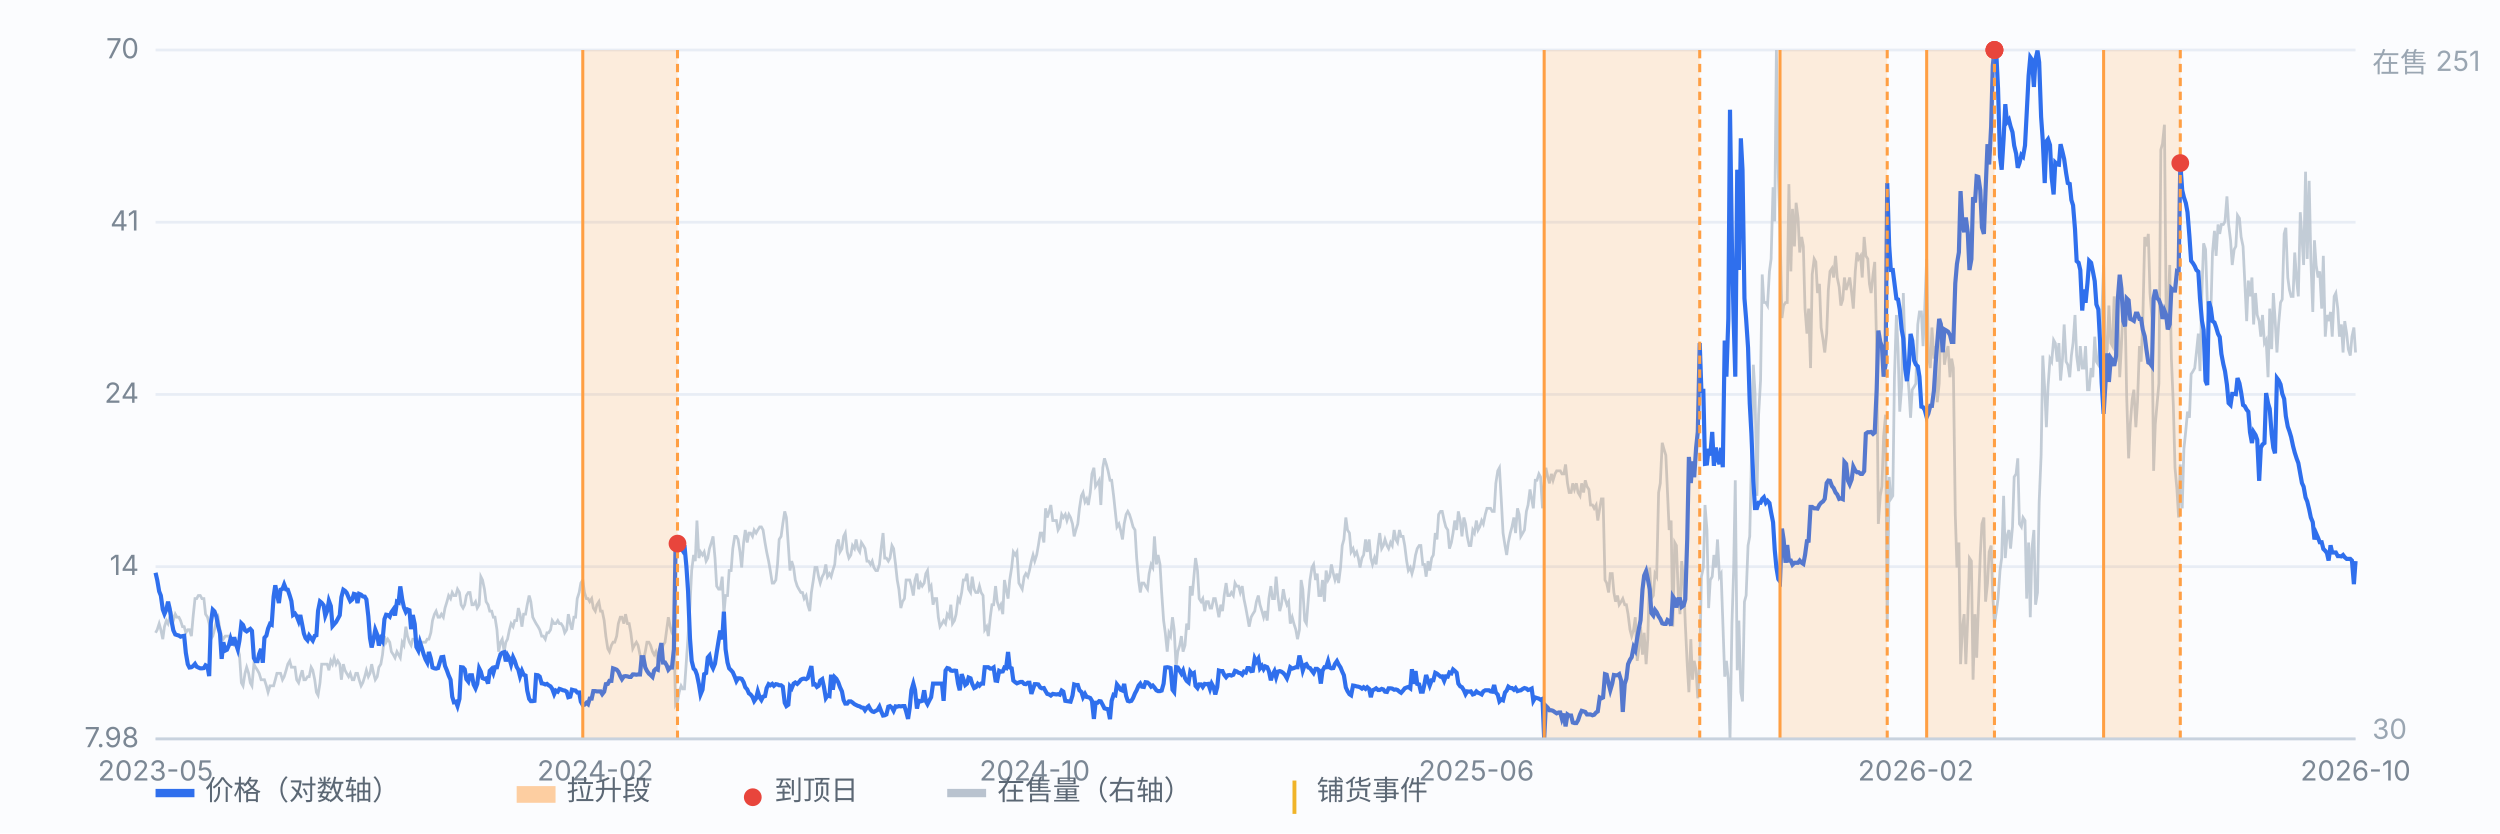
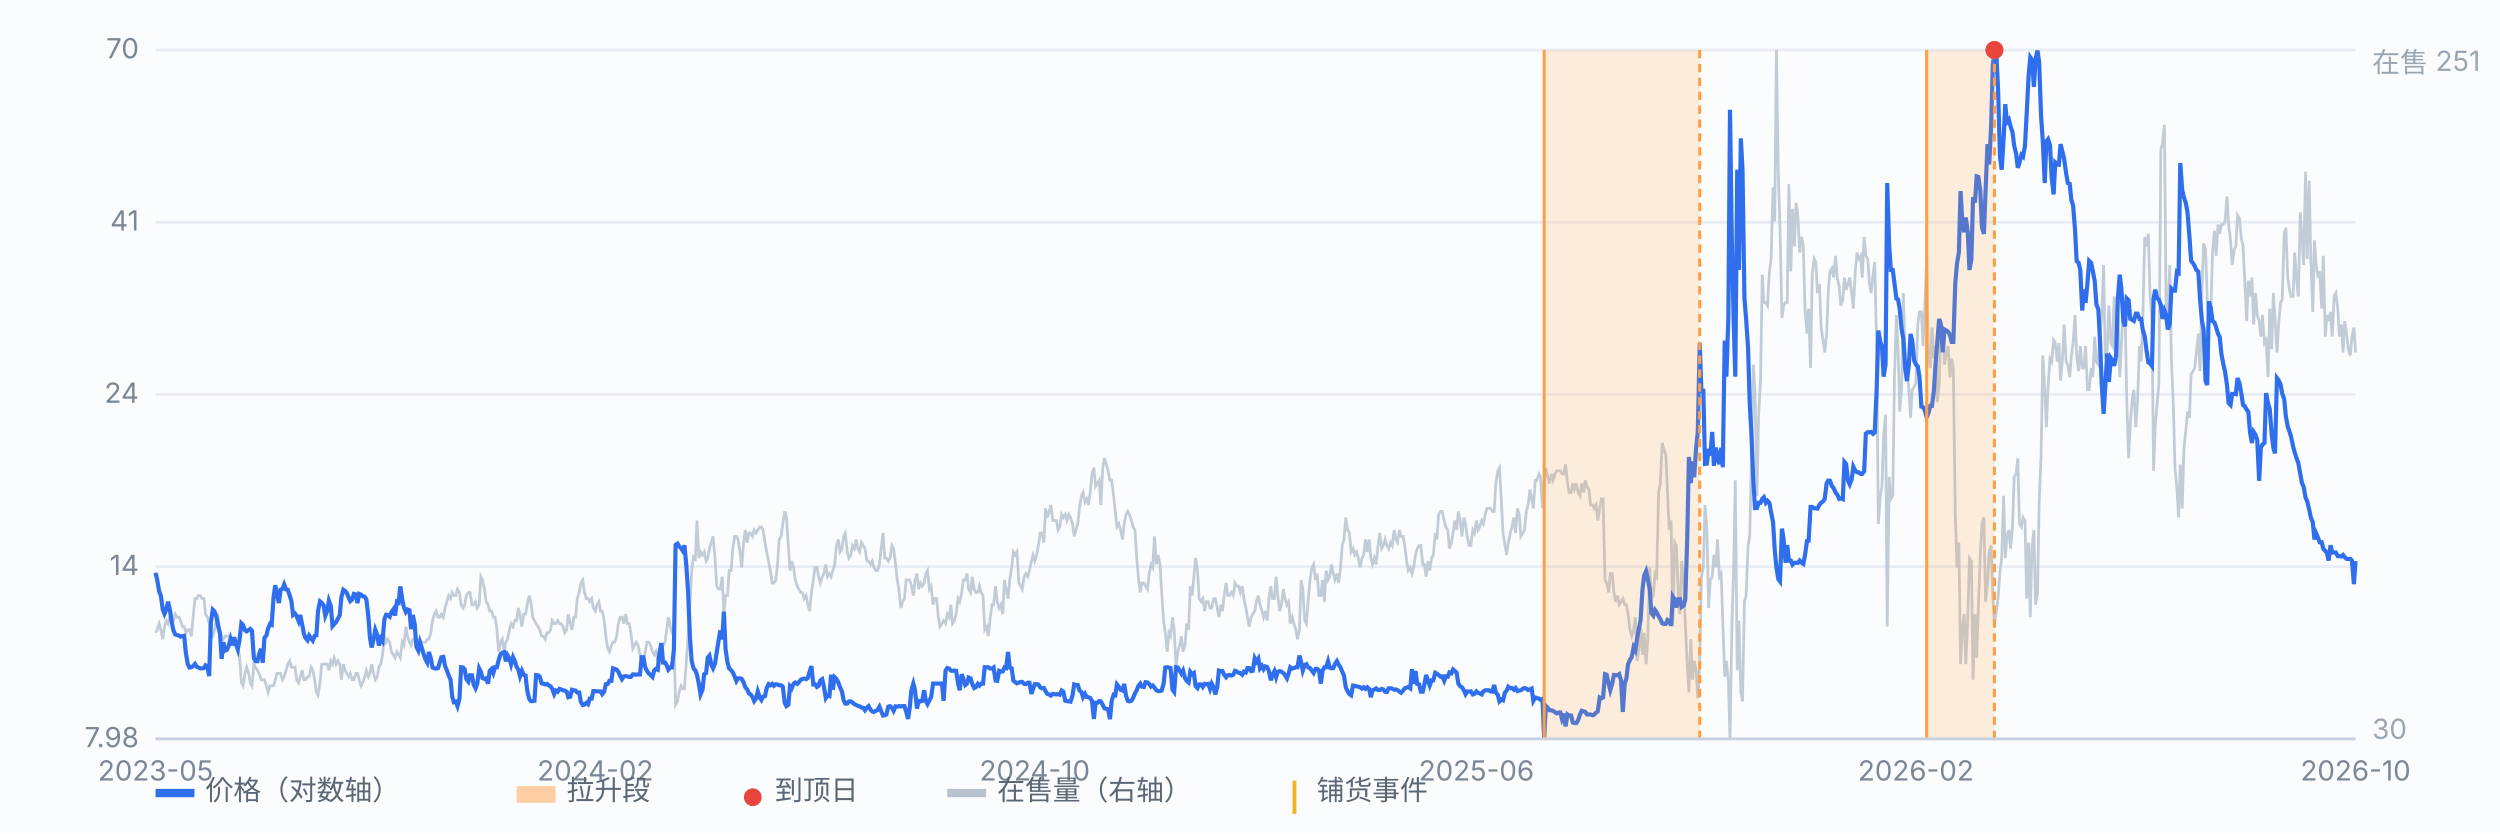
<svg xmlns="http://www.w3.org/2000/svg" viewBox="0 0 900 300" preserveAspectRatio="xMidYMid meet" style="width:100%;max-width:900px;height:auto;display:block" font-family="-apple-system,Segoe UI,Microsoft YaHei,sans-serif" font-size="10">
  <rect x="0" y="0" width="900" height="300" fill="#fbfcfe" />
  <line x1="56" y1="266.0" x2="848" y2="266.0" stroke="#e8edf5" stroke-width="1" />
  <text x="50" y="269.0" text-anchor="end" fill="#7b8794">7.98</text>
  <line x1="56" y1="204.0" x2="848" y2="204.0" stroke="#e8edf5" stroke-width="1" />
  <text x="50" y="207.0" text-anchor="end" fill="#7b8794">14</text>
  <line x1="56" y1="142.0" x2="848" y2="142.0" stroke="#e8edf5" stroke-width="1" />
  <text x="50" y="145.0" text-anchor="end" fill="#7b8794">24</text>
  <line x1="56" y1="80.0" x2="848" y2="80.0" stroke="#e8edf5" stroke-width="1" />
  <text x="50" y="83.0" text-anchor="end" fill="#7b8794">41</text>
  <line x1="56" y1="18.0" x2="848" y2="18.0" stroke="#e8edf5" stroke-width="1" />
  <text x="50" y="21.0" text-anchor="end" fill="#7b8794">70</text>
  <path d="M56.0 227.8 L56.6 226.7 L57.3 224.5 L57.9 226.7 L58.6 230.1 L59.2 225.6 L59.9 223.4 L60.5 224.5 L61.1 222.2 L61.8 221.1 L62.4 223.4 L63.1 221.1 L63.7 222.2 L64.4 222.2 L65.0 223.4 L65.7 225.6 L66.3 225.6 L66.9 227.8 L67.6 226.7 L68.2 226.7 L68.9 229.0 L69.5 222.2 L70.2 215.5 L70.8 215.5 L71.4 214.4 L72.1 214.4 L72.7 215.5 L73.4 215.5 L74.0 221.1 L74.7 222.2 L75.3 224.5 L75.9 230.1 L76.6 229.0 L77.2 226.7 L77.9 223.4 L78.5 222.2 L79.2 226.7 L79.8 229.0 L80.4 230.1 L81.1 229.0 L81.7 229.0 L82.4 229.0 L83.0 230.1 L83.7 230.1 L84.3 232.3 L85.0 232.3 L85.6 233.5 L86.2 235.7 L86.9 245.8 L87.5 246.9 L88.2 242.4 L88.8 240.2 L89.5 242.4 L90.1 245.8 L90.7 246.9 L91.4 239.1 L92.0 240.2 L92.7 241.3 L93.3 242.4 L94.0 244.7 L94.6 244.7 L95.2 244.7 L95.9 246.9 L96.5 249.2 L97.2 246.9 L97.8 246.9 L98.5 246.9 L99.1 244.7 L99.7 242.4 L100.4 242.4 L101.0 242.4 L101.7 244.7 L102.3 243.6 L103.0 241.3 L103.6 239.1 L104.3 237.9 L104.9 240.2 L105.5 240.2 L106.2 240.2 L106.8 244.7 L107.5 245.8 L108.1 243.6 L108.8 241.3 L109.4 244.7 L110.0 244.7 L110.7 243.6 L111.3 243.6 L112.0 240.2 L112.6 241.3 L113.3 244.7 L113.9 249.2 L114.5 250.3 L115.2 245.8 L115.8 239.1 L116.5 239.1 L117.1 239.1 L117.8 239.1 L118.4 241.3 L119.1 237.9 L119.7 239.1 L120.3 236.8 L121.0 239.1 L121.6 237.9 L122.3 239.1 L122.9 244.7 L123.6 239.1 L124.2 241.3 L124.8 242.4 L125.5 243.6 L126.1 242.4 L126.8 244.7 L127.4 244.7 L128.1 242.4 L128.7 242.4 L129.3 244.7 L130.0 246.9 L130.6 245.8 L131.3 243.6 L131.9 241.3 L132.6 243.6 L133.2 242.4 L133.8 239.1 L134.5 242.4 L135.1 244.7 L135.8 243.6 L136.4 240.2 L137.1 239.1 L137.7 235.7 L138.4 229.0 L139.0 231.2 L139.6 230.1 L140.3 231.2 L140.9 234.6 L141.6 235.7 L142.2 236.8 L142.9 234.6 L143.5 235.7 L144.1 236.8 L144.8 231.2 L145.4 232.3 L146.1 225.6 L146.7 229.0 L147.4 231.2 L148.0 232.3 L148.6 230.1 L149.3 230.1 L149.9 230.1 L150.6 233.5 L151.2 231.2 L151.9 231.2 L152.5 231.2 L153.2 231.2 L153.8 230.1 L154.4 230.1 L155.1 227.8 L155.7 223.4 L156.4 221.1 L157.0 220.0 L157.7 222.2 L158.3 222.2 L158.9 221.1 L159.6 222.2 L160.2 218.9 L160.9 216.6 L161.5 214.4 L162.2 215.5 L162.8 213.3 L163.4 214.4 L164.1 214.4 L164.7 212.1 L165.4 213.3 L166.0 217.7 L166.7 218.9 L167.3 217.7 L167.9 214.4 L168.6 213.3 L169.2 213.3 L169.9 217.7 L170.5 217.7 L171.2 216.6 L171.8 218.9 L172.5 217.7 L173.1 207.6 L173.7 208.8 L174.4 212.1 L175.0 216.6 L175.7 217.7 L176.3 220.0 L177.0 220.0 L177.6 222.2 L178.2 222.2 L178.9 226.7 L179.5 234.6 L180.2 231.2 L180.8 230.1 L181.5 234.6 L182.1 231.2 L182.7 230.1 L183.4 226.7 L184.0 224.5 L184.7 225.6 L185.3 223.4 L186.0 223.4 L186.6 218.9 L187.2 221.1 L187.9 225.6 L188.5 221.1 L189.2 221.1 L189.8 217.7 L190.5 214.4 L191.1 216.6 L191.8 222.2 L192.4 223.4 L193.0 224.5 L193.7 225.6 L194.3 226.7 L195.0 229.0 L195.6 229.0 L196.3 230.1 L196.9 227.8 L197.5 227.8 L198.2 226.7 L198.8 223.4 L199.5 224.5 L200.1 224.5 L200.8 223.4 L201.4 224.5 L202.0 224.5 L202.7 225.6 L203.3 227.8 L204.0 226.7 L204.6 221.1 L205.3 224.5 L205.9 226.7 L206.6 222.2 L207.2 222.2 L207.8 215.5 L208.5 213.3 L209.1 209.9 L209.8 208.8 L210.4 213.3 L211.1 215.5 L211.7 215.5 L212.3 216.6 L213.0 215.5 L213.6 218.9 L214.3 220.0 L214.9 217.7 L215.6 216.6 L216.2 220.0 L216.8 220.0 L217.5 223.4 L218.1 229.0 L218.8 233.5 L219.4 234.6 L220.1 232.3 L220.7 231.2 L221.3 231.2 L222.0 229.0 L222.6 224.5 L223.3 222.2 L223.9 222.2 L224.6 224.5 L225.2 221.1 L225.9 224.5 L226.5 224.5 L227.1 227.8 L227.8 233.5 L228.4 232.3 L229.1 231.2 L229.7 232.3 L230.4 235.7 L231.0 237.9 L231.6 237.9 L232.3 234.6 L232.9 231.2 L233.6 231.2 L234.2 232.3 L234.9 234.6 L235.5 235.7 L236.1 234.6 L236.8 237.9 L237.4 237.9 L238.1 235.7 L238.7 232.3 L239.4 231.2 L240.0 226.7 L240.6 222.2 L241.3 225.6 L241.9 227.8 L242.6 229.0 L243.2 253.7 L243.9 252.5 L244.5 249.2 L245.2 246.9 L245.8 248.0 L246.4 248.0 L247.1 237.9 L247.7 229.0 L248.4 217.7 L249.0 205.4 L249.7 199.8 L250.3 202.0 L250.9 187.4 L251.6 200.9 L252.2 198.7 L252.9 199.8 L253.5 198.7 L254.2 202.0 L254.8 200.9 L255.4 197.5 L256.1 195.3 L256.7 193.1 L257.4 200.9 L258.0 211.0 L258.7 212.1 L259.3 212.1 L260.0 207.6 L260.6 221.1 L261.2 214.4 L261.9 214.4 L262.5 205.4 L263.2 205.4 L263.8 197.5 L264.5 193.1 L265.1 193.1 L265.7 194.2 L266.4 198.7 L267.0 204.3 L267.7 195.3 L268.3 190.8 L269.0 195.3 L269.6 191.9 L270.2 191.9 L270.9 193.1 L271.5 190.8 L272.2 191.9 L272.8 190.8 L273.5 189.7 L274.1 189.7 L274.7 190.8 L275.4 195.3 L276.0 198.7 L276.7 202.0 L277.3 205.4 L278.0 209.9 L278.6 209.9 L279.3 208.8 L279.9 203.2 L280.5 194.2 L281.2 193.1 L281.8 188.6 L282.5 184.1 L283.1 186.3 L283.8 196.4 L284.4 205.4 L285.0 202.0 L285.7 204.3 L286.3 208.8 L287.0 211.0 L287.6 212.1 L288.3 213.3 L288.9 213.3 L289.5 215.5 L290.2 214.4 L290.8 217.7 L291.5 220.0 L292.1 213.3 L292.8 208.8 L293.4 204.3 L294.1 204.3 L294.7 207.6 L295.3 209.9 L296.0 207.6 L296.6 206.5 L297.3 203.2 L297.9 207.6 L298.6 206.5 L299.2 207.6 L299.8 205.4 L300.5 203.2 L301.1 196.4 L301.8 194.2 L302.4 198.7 L303.1 197.5 L303.7 193.1 L304.3 191.9 L305.0 198.7 L305.6 200.9 L306.3 199.8 L306.9 196.4 L307.6 197.5 L308.2 194.2 L308.8 197.5 L309.5 198.7 L310.1 195.3 L310.8 196.4 L311.4 197.5 L312.1 202.0 L312.7 202.0 L313.4 203.2 L314.0 202.0 L314.6 204.3 L315.3 205.4 L315.9 205.4 L316.6 203.2 L317.2 197.5 L317.9 191.9 L318.5 200.9 L319.1 200.9 L319.8 202.0 L320.4 200.9 L321.1 196.4 L321.7 197.5 L322.4 203.2 L323.0 208.8 L323.6 212.1 L324.3 218.9 L324.9 216.6 L325.6 215.5 L326.2 208.8 L326.9 208.8 L327.5 208.8 L328.1 211.0 L328.8 214.4 L329.4 208.8 L330.1 206.5 L330.7 212.1 L331.4 209.9 L332.0 211.0 L332.7 209.9 L333.3 206.5 L333.9 205.4 L334.6 212.1 L335.2 211.0 L335.9 217.7 L336.5 215.5 L337.2 215.5 L337.8 222.2 L338.4 225.6 L339.1 224.5 L339.7 223.4 L340.4 224.5 L341.0 221.1 L341.7 222.2 L342.3 217.7 L342.9 224.5 L343.6 223.4 L344.2 221.1 L344.9 215.5 L345.5 216.6 L346.2 213.3 L346.8 208.8 L347.5 208.8 L348.1 206.5 L348.7 212.1 L349.4 213.3 L350.0 207.6 L350.7 212.1 L351.3 213.3 L352.0 213.3 L352.6 211.0 L353.2 213.3 L353.9 214.4 L354.5 226.7 L355.2 225.6 L355.8 229.0 L356.5 222.2 L357.1 217.7 L357.7 217.7 L358.4 211.0 L359.0 216.6 L359.7 218.9 L360.3 217.7 L361.0 221.1 L361.6 208.8 L362.2 212.1 L362.9 215.5 L363.5 208.8 L364.2 204.3 L364.8 198.7 L365.5 199.8 L366.1 198.7 L366.8 209.9 L367.4 211.0 L368.0 212.1 L368.7 207.6 L369.3 206.5 L370.0 207.6 L370.6 205.4 L371.3 202.0 L371.9 199.8 L372.5 202.0 L373.2 199.8 L373.8 196.4 L374.5 191.9 L375.1 191.9 L375.8 195.3 L376.4 183.0 L377.0 186.3 L377.7 184.1 L378.3 181.8 L379.0 187.4 L379.6 187.4 L380.3 187.4 L380.9 190.8 L381.5 189.7 L382.2 185.2 L382.8 186.3 L383.5 185.2 L384.1 187.4 L384.8 185.2 L385.4 186.3 L386.1 188.6 L386.7 193.1 L387.3 190.8 L388.0 188.6 L388.6 183.0 L389.3 178.5 L389.9 177.3 L390.6 180.7 L391.2 179.6 L391.8 181.8 L392.5 177.3 L393.1 170.6 L393.8 168.4 L394.4 175.1 L395.1 174.0 L395.7 172.9 L396.3 181.8 L397.0 168.4 L397.6 165.0 L398.3 167.2 L398.9 169.5 L399.6 172.9 L400.2 172.9 L400.9 178.5 L401.5 184.1 L402.1 189.7 L402.8 188.6 L403.4 190.8 L404.1 194.2 L404.7 188.6 L405.4 185.2 L406.0 184.1 L406.6 185.2 L407.3 187.4 L407.9 189.7 L408.6 190.8 L409.2 200.9 L409.9 208.8 L410.5 213.3 L411.1 209.9 L411.8 209.9 L412.4 211.0 L413.1 212.1 L413.7 206.5 L414.4 203.2 L415.0 204.3 L415.6 193.1 L416.3 203.2 L416.9 199.8 L417.6 203.2 L418.2 213.3 L418.9 223.4 L419.5 227.8 L420.2 234.6 L420.8 227.8 L421.4 229.0 L422.1 222.2 L422.7 226.7 L423.4 240.2 L424.0 234.6 L424.7 232.3 L425.3 229.0 L425.9 234.6 L426.6 232.3 L427.2 224.5 L427.9 226.7 L428.5 211.0 L429.2 214.4 L429.8 207.6 L430.4 200.9 L431.1 205.4 L431.7 215.5 L432.4 216.6 L433.0 215.5 L433.7 220.0 L434.3 216.6 L435.0 216.6 L435.6 218.9 L436.2 218.9 L436.9 215.5 L437.5 215.5 L438.2 218.9 L438.8 222.2 L439.5 217.7 L440.1 220.0 L440.7 214.4 L441.4 209.9 L442.0 214.4 L442.7 214.4 L443.3 213.3 L444.0 214.4 L444.6 209.9 L445.2 211.0 L445.9 211.0 L446.5 213.3 L447.2 211.0 L447.8 215.5 L448.5 218.9 L449.1 222.2 L449.7 225.6 L450.4 222.2 L451.0 221.1 L451.7 220.0 L452.3 216.6 L453.0 214.4 L453.6 217.7 L454.3 220.0 L454.9 222.2 L455.5 220.0 L456.2 223.4 L456.8 215.5 L457.5 211.0 L458.1 215.5 L458.8 215.5 L459.4 207.6 L460.0 214.4 L460.7 220.0 L461.3 217.7 L462.0 212.1 L462.6 215.5 L463.3 217.7 L463.9 216.6 L464.5 224.5 L465.2 222.2 L465.8 224.5 L466.5 226.7 L467.1 230.1 L467.8 226.7 L468.4 208.8 L469.0 212.1 L469.7 223.4 L470.3 224.5 L471.0 215.5 L471.6 208.8 L472.3 204.3 L472.9 203.2 L473.6 208.8 L474.2 206.5 L474.8 214.4 L475.5 214.4 L476.1 208.8 L476.8 216.6 L477.4 205.4 L478.1 208.8 L478.7 207.6 L479.3 203.2 L480.0 206.5 L480.6 208.8 L481.3 206.5 L481.9 209.9 L482.6 204.3 L483.2 196.4 L483.8 194.2 L484.5 186.3 L485.1 190.8 L485.8 191.9 L486.4 198.7 L487.1 197.5 L487.7 199.8 L488.4 198.7 L489.0 200.9 L489.6 204.3 L490.3 200.9 L490.9 199.8 L491.6 194.2 L492.2 198.7 L492.9 194.2 L493.5 200.9 L494.1 203.2 L494.8 200.9 L495.4 203.2 L496.1 196.4 L496.7 191.9 L497.4 197.5 L498.0 196.4 L498.6 194.2 L499.3 196.4 L499.9 197.5 L500.6 195.3 L501.2 196.4 L501.9 190.8 L502.5 194.2 L503.1 195.3 L503.8 190.8 L504.4 193.1 L505.1 193.1 L505.7 196.4 L506.4 202.0 L507.0 205.4 L507.7 204.3 L508.3 206.5 L508.9 204.3 L509.6 199.8 L510.2 197.5 L510.9 196.4 L511.5 196.4 L512.2 203.2 L512.8 203.2 L513.4 207.6 L514.1 202.0 L514.7 205.4 L515.4 200.9 L516.0 199.8 L516.7 191.9 L517.3 194.2 L517.9 185.2 L518.6 184.1 L519.2 184.1 L519.9 187.4 L520.5 189.7 L521.2 190.8 L521.8 197.5 L522.5 195.3 L523.1 191.9 L523.7 187.4 L524.4 190.8 L525.0 184.1 L525.7 187.4 L526.3 193.1 L527.0 186.3 L527.6 188.6 L528.2 193.1 L528.9 196.4 L529.5 196.4 L530.2 190.8 L530.8 191.9 L531.5 187.4 L532.1 190.8 L532.7 189.7 L533.4 187.4 L534.0 188.6 L534.7 185.2 L535.3 183.0 L536.0 183.0 L536.6 183.0 L537.2 184.1 L537.9 184.1 L538.5 174.0 L539.2 169.5 L539.8 168.4 L540.5 180.7 L541.1 191.9 L541.8 196.4 L542.4 199.8 L543.0 195.3 L543.7 191.9 L544.3 189.7 L545.0 186.3 L545.6 191.9 L546.3 183.0 L546.9 185.2 L547.5 193.1 L548.2 191.9 L548.8 190.8 L549.5 184.1 L550.1 181.8 L550.8 176.2 L551.4 179.6 L552.0 183.0 L552.7 172.9 L553.3 172.9 L554.0 170.6 L554.6 171.7 L555.3 183.0 L555.9 174.0 L556.5 168.4 L557.2 171.7 L557.8 174.0 L558.5 170.6 L559.1 172.9 L559.8 170.6 L560.4 169.5 L561.1 169.5 L561.7 169.5 L562.3 170.6 L563.0 170.6 L563.6 167.2 L564.3 174.0 L564.9 177.3 L565.6 177.3 L566.2 174.0 L566.8 176.2 L567.5 174.0 L568.1 177.3 L568.8 178.5 L569.4 174.0 L570.1 177.3 L570.7 172.9 L571.3 175.1 L572.0 176.2 L572.6 181.8 L573.3 181.8 L573.9 183.0 L574.6 181.8 L575.2 187.4 L575.9 183.0 L576.5 179.6 L577.1 179.6 L577.8 208.8 L578.4 209.9 L579.1 213.3 L579.7 206.5 L580.4 206.5 L581.0 213.3 L581.6 216.6 L582.3 214.4 L582.9 217.7 L583.6 216.6 L584.2 215.5 L584.9 217.7 L585.5 217.7 L586.1 221.1 L586.8 226.7 L587.4 229.0 L588.1 226.7 L588.7 222.2 L589.4 237.9 L590.0 233.5 L590.6 225.6 L591.3 235.7 L591.9 227.8 L592.6 239.1 L593.2 230.1 L593.9 204.3 L594.5 215.5 L595.2 214.4 L595.8 206.5 L596.4 207.6 L597.1 177.3 L597.7 174.0 L598.4 159.4 L599.0 161.6 L599.7 163.9 L600.3 177.3 L600.9 190.8 L601.6 187.4 L602.2 225.6 L602.9 195.3 L603.5 196.4 L604.2 214.4 L604.8 221.1 L605.4 202.0 L606.1 208.8 L606.7 224.5 L607.4 239.1 L608.0 249.2 L608.7 230.1 L609.3 244.7 L609.9 237.9 L610.6 241.3 L611.2 251.4 L611.9 239.1 L612.5 207.6 L613.2 204.3 L613.8 181.8 L614.5 190.8 L615.1 218.9 L615.7 208.8 L616.4 207.6 L617.0 199.8 L617.7 204.3 L618.3 194.2 L619.0 207.6 L619.6 206.5 L620.2 223.4 L620.9 243.6 L621.5 237.9 L622.2 244.7 L622.8 266.0 L623.5 224.5 L624.1 205.4 L624.7 172.9 L625.4 241.3 L626.0 223.4 L626.7 249.2 L627.3 252.5 L628.0 216.6 L628.6 214.4 L629.3 196.4 L629.9 193.1 L630.5 166.1 L631.2 131.3 L631.8 141.4 L632.5 178.5 L633.1 149.3 L633.8 137.0 L634.4 98.8 L635.0 108.9 L635.7 108.9 L636.3 110.0 L637.0 97.7 L637.6 93.2 L638.3 67.4 L638.9 79.7 L639.5 18.0 L640.2 62.9 L640.8 82.0 L641.5 114.5 L642.1 110.0 L642.8 108.9 L643.4 108.9 L644.0 66.3 L644.7 97.7 L645.3 75.2 L646.0 88.7 L646.6 73.0 L647.3 78.6 L647.9 90.9 L648.6 85.3 L649.2 88.7 L649.8 111.1 L650.5 120.1 L651.1 111.1 L651.8 132.5 L652.4 98.8 L653.1 93.2 L653.7 94.3 L654.3 105.5 L655.0 102.2 L655.6 117.9 L656.3 122.4 L656.9 126.9 L657.6 120.1 L658.2 104.4 L658.8 97.7 L659.5 96.6 L660.1 99.9 L660.8 92.1 L661.4 99.9 L662.1 103.3 L662.7 110.0 L663.4 107.8 L664.0 99.9 L664.6 104.4 L665.3 102.2 L665.9 99.9 L666.6 105.5 L667.2 111.1 L667.9 97.7 L668.5 90.9 L669.1 93.2 L669.8 92.1 L670.4 99.9 L671.1 85.3 L671.7 92.1 L672.4 93.2 L673.0 102.2 L673.6 105.5 L674.3 98.8 L674.9 94.3 L675.6 125.7 L676.2 188.6 L676.9 178.5 L677.5 175.1 L678.1 157.1 L678.8 149.3 L679.4 225.6 L680.1 171.7 L680.7 179.6 L681.4 178.5 L682.0 135.8 L682.7 113.4 L683.3 125.7 L683.9 148.2 L684.6 139.2 L685.2 105.5 L685.9 130.2 L686.5 132.5 L687.2 140.3 L687.8 150.4 L688.4 140.3 L689.1 139.2 L689.7 138.1 L690.4 116.8 L691.0 112.3 L691.7 112.3 L692.3 124.6 L692.9 111.1 L693.6 93.2 L694.2 128.0 L694.9 132.5 L695.5 117.9 L696.2 129.1 L696.8 124.6 L697.4 144.8 L698.1 138.1 L698.7 116.8 L699.4 117.9 L700.0 131.3 L700.7 126.9 L701.3 124.6 L702.0 135.8 L702.6 129.1 L703.2 132.5 L703.9 185.2 L704.5 204.3 L705.2 195.3 L705.8 239.1 L706.5 225.6 L707.1 221.1 L707.7 239.1 L708.4 222.2 L709.0 200.9 L709.7 202.0 L710.3 244.7 L711.0 221.1 L711.6 236.8 L712.2 218.9 L712.9 199.8 L713.5 188.6 L714.2 186.3 L714.8 216.6 L715.5 209.9 L716.1 198.7 L716.8 196.4 L717.4 214.4 L718.0 224.5 L718.7 220.0 L719.3 215.5 L720.0 205.4 L720.6 200.9 L721.3 178.5 L721.9 200.9 L722.5 193.1 L723.2 190.8 L723.8 197.5 L724.5 189.7 L725.1 171.7 L725.8 170.6 L726.4 165.0 L727.0 188.6 L727.7 189.7 L728.3 186.3 L729.0 187.4 L729.6 215.5 L730.3 195.3 L730.9 222.2 L731.5 197.5 L732.2 190.8 L732.8 217.7 L733.5 213.3 L734.1 180.7 L734.8 163.9 L735.4 128.0 L736.1 140.3 L736.7 153.8 L737.3 139.2 L738.0 129.1 L738.6 130.2 L739.3 122.4 L739.9 123.5 L740.6 130.2 L741.2 123.5 L741.8 137.0 L742.5 129.1 L743.1 116.8 L743.8 130.2 L744.4 131.3 L745.1 135.8 L745.7 128.0 L746.3 123.5 L747.0 113.4 L747.6 128.0 L748.3 133.6 L748.9 124.6 L749.6 132.5 L750.2 132.5 L750.8 124.6 L751.5 140.3 L752.1 140.3 L752.8 132.5 L753.4 135.8 L754.1 121.2 L754.7 130.2 L755.4 131.3 L756.0 121.2 L756.6 114.5 L757.3 95.4 L757.9 129.1 L758.6 125.7 L759.2 110.0 L759.9 123.5 L760.5 124.6 L761.1 106.7 L761.8 130.2 L762.4 108.9 L763.1 135.8 L763.7 124.6 L764.4 108.9 L765.0 110.0 L765.6 142.6 L766.3 165.0 L766.9 152.7 L767.6 143.7 L768.2 140.3 L768.9 153.8 L769.5 144.8 L770.2 124.6 L770.8 130.2 L771.4 115.6 L772.1 85.3 L772.7 88.7 L773.4 84.2 L774.0 105.5 L774.7 114.5 L775.3 169.5 L775.9 152.7 L776.6 144.8 L777.2 138.1 L777.9 53.9 L778.5 51.7 L779.2 44.9 L779.8 111.1 L780.4 115.6 L781.1 95.4 L781.7 129.1 L782.4 145.9 L783.0 168.4 L783.7 176.2 L784.3 186.3 L784.9 167.2 L785.6 183.0 L786.2 161.6 L786.9 154.9 L787.5 148.2 L788.2 150.4 L788.8 134.7 L789.5 133.6 L790.1 132.5 L790.7 126.9 L791.4 120.1 L792.0 133.6 L792.7 104.4 L793.3 87.6 L794.0 89.8 L794.6 107.8 L795.2 114.5 L795.9 112.3 L796.5 90.9 L797.2 83.1 L797.8 92.1 L798.5 80.8 L799.1 84.2 L799.7 80.8 L800.4 80.8 L801.0 79.7 L801.7 70.7 L802.3 80.8 L803.0 86.5 L803.6 95.4 L804.3 89.8 L804.9 88.7 L805.5 77.5 L806.2 78.6 L806.8 85.3 L807.5 88.7 L808.1 101.0 L808.8 115.6 L809.4 101.0 L810.0 106.7 L810.7 99.9 L811.3 116.8 L812.0 105.5 L812.6 113.4 L813.3 115.6 L813.9 121.2 L814.5 113.4 L815.2 123.5 L815.8 122.4 L816.5 135.8 L817.1 111.1 L817.8 125.7 L818.4 105.5 L819.0 114.5 L819.7 126.9 L820.3 116.8 L821.0 108.9 L821.6 107.8 L822.3 84.2 L822.9 82.0 L823.6 99.9 L824.2 104.4 L824.8 106.7 L825.5 106.7 L826.1 90.9 L826.8 101.0 L827.4 106.7 L828.1 76.4 L828.7 85.3 L829.3 95.4 L830.0 61.8 L830.6 93.2 L831.3 65.1 L831.9 93.2 L832.6 112.3 L833.2 86.5 L833.8 95.4 L834.5 99.9 L835.1 97.7 L835.8 111.1 L836.4 92.1 L837.1 121.2 L837.7 113.4 L838.3 115.6 L839.0 112.3 L839.6 121.2 L840.3 106.7 L840.9 105.5 L841.6 111.1 L842.2 121.2 L842.9 116.8 L843.5 126.9 L844.1 115.6 L844.8 120.1 L845.4 125.7 L846.1 128.0 L846.7 121.2 L847.4 117.9 L848.0 126.9" fill="none" stroke="#b9c3cf" stroke-width="1" opacity="0.85" />
  <text x="854" y="26" fill="#9aa6b2">在售 251</text>
  <text x="854" y="266" fill="#9aa6b2">30</text>
  <path d="M56.0 206.2 L56.6 208.8 L57.3 212.9 L57.9 214.4 L58.6 219.4 L59.2 221.0 L59.9 219.4 L60.5 216.6 L61.1 219.2 L61.8 223.8 L62.4 226.9 L63.1 228.4 L63.7 228.6 L64.4 228.8 L65.0 229.2 L65.7 229.0 L66.3 228.9 L66.9 235.0 L67.6 239.1 L68.2 240.3 L68.9 240.2 L69.5 239.8 L70.2 239.0 L70.8 240.0 L71.4 240.3 L72.1 240.6 L72.7 240.6 L73.4 240.5 L74.0 239.5 L74.7 239.9 L75.3 243.4 L75.9 224.3 L76.6 219.5 L77.2 220.1 L77.9 222.0 L78.5 225.3 L79.2 228.1 L79.8 237.2 L80.4 231.2 L81.1 234.2 L81.7 233.9 L82.4 232.3 L83.0 230.0 L83.7 232.3 L84.3 229.4 L85.0 232.0 L85.6 233.8 L86.2 230.6 L86.9 224.4 L87.5 225.0 L88.2 226.9 L88.8 227.3 L89.5 226.8 L90.1 226.4 L90.7 227.1 L91.4 236.9 L92.0 238.0 L92.7 238.0 L93.3 235.4 L94.0 233.6 L94.6 238.6 L95.2 229.6 L95.9 228.8 L96.5 226.3 L97.2 224.6 L97.8 224.9 L98.5 214.8 L99.1 210.7 L99.7 213.9 L100.4 217.1 L101.0 212.3 L101.7 212.0 L102.3 210.4 L103.0 212.2 L103.6 212.3 L104.3 214.4 L104.9 216.4 L105.5 221.4 L106.2 220.9 L106.8 221.8 L107.5 223.6 L108.1 221.4 L108.8 224.9 L109.4 228.1 L110.0 229.7 L110.7 230.5 L111.3 228.8 L112.0 229.8 L112.6 230.6 L113.3 228.9 L113.9 228.7 L114.5 219.9 L115.2 216.5 L115.8 217.0 L116.5 217.9 L117.1 221.7 L117.8 219.9 L118.4 216.3 L119.1 218.2 L119.7 225.4 L120.3 224.7 L121.0 223.9 L121.6 222.8 L122.3 221.5 L122.9 215.0 L123.6 212.3 L124.2 212.7 L124.8 213.4 L125.5 215.1 L126.1 216.4 L126.8 215.8 L127.4 213.8 L128.1 214.0 L128.7 217.1 L129.3 213.8 L130.0 214.1 L130.6 214.7 L131.3 214.8 L131.9 215.8 L132.6 221.9 L133.2 229.7 L133.8 233.1 L134.5 230.0 L135.1 226.7 L135.8 228.5 L136.4 232.4 L137.1 229.9 L137.7 230.8 L138.4 222.9 L139.0 221.3 L139.6 221.4 L140.3 222.0 L140.9 220.4 L141.6 219.4 L142.2 221.6 L142.9 216.6 L143.5 216.9 L144.1 211.1 L144.8 215.8 L145.4 218.6 L146.1 220.3 L146.7 219.4 L147.4 219.7 L148.0 226.5 L148.6 221.4 L149.3 224.7 L149.9 232.9 L150.6 234.2 L151.2 231.2 L151.9 233.4 L152.5 235.5 L153.2 237.4 L153.8 238.5 L154.4 234.7 L155.1 237.1 L155.7 240.3 L156.4 240.6 L157.0 240.7 L157.7 240.5 L158.3 238.5 L158.9 236.6 L159.6 236.5 L160.2 239.7 L160.9 241.4 L161.5 243.1 L162.2 244.7 L162.8 250.8 L163.4 252.8 L164.1 252.6 L164.7 254.2 L165.4 251.6 L166.0 240.2 L166.7 240.3 L167.3 241.0 L167.9 244.5 L168.6 245.4 L169.2 243.1 L169.9 243.1 L170.5 246.4 L171.2 247.8 L171.8 246.2 L172.5 240.6 L173.1 241.8 L173.7 244.1 L174.4 244.4 L175.0 244.2 L175.7 246.1 L176.3 241.5 L177.0 240.8 L177.6 242.3 L178.2 240.2 L178.9 240.2 L179.5 237.7 L180.2 235.5 L180.8 235.0 L181.5 234.8 L182.1 238.1 L182.7 235.9 L183.4 237.1 L184.0 239.2 L184.7 236.6 L185.3 237.9 L186.0 240.1 L186.6 241.1 L187.2 243.5 L187.9 241.5 L188.5 242.9 L189.2 243.2 L189.8 248.6 L190.5 251.6 L191.1 252.4 L191.8 252.4 L192.4 252.3 L193.0 243.0 L193.7 243.1 L194.3 243.6 L195.0 246.0 L195.6 246.1 L196.3 246.4 L196.9 246.2 L197.5 246.7 L198.2 247.1 L198.8 248.0 L199.5 249.9 L200.1 248.6 L200.8 249.0 L201.4 248.0 L202.0 248.2 L202.7 248.5 L203.3 248.6 L204.0 249.0 L204.6 251.0 L205.3 250.8 L205.9 248.3 L206.6 248.5 L207.2 248.6 L207.8 249.3 L208.5 249.3 L209.1 252.6 L209.8 253.8 L210.4 253.7 L211.1 253.0 L211.7 253.5 L212.3 251.5 L213.0 251.5 L213.6 248.8 L214.3 248.8 L214.9 248.9 L215.6 248.9 L216.2 248.9 L216.8 249.9 L217.5 249.0 L218.1 246.3 L218.8 246.2 L219.4 245.1 L220.1 245.1 L220.7 240.6 L221.3 240.8 L222.0 241.1 L222.6 241.8 L223.3 243.4 L223.9 244.5 L224.6 243.5 L225.2 243.4 L225.9 243.5 L226.5 243.7 L227.1 243.7 L227.8 242.8 L228.4 242.8 L229.1 242.9 L229.7 242.8 L230.4 242.8 L231.0 236.6 L231.6 236.6 L232.3 240.3 L232.9 241.5 L233.6 242.5 L234.2 243.0 L234.9 243.7 L235.5 241.4 L236.1 240.8 L236.8 241.1 L237.4 234.9 L238.1 231.5 L238.7 238.5 L239.4 238.5 L240.0 239.5 L240.6 241.1 L241.3 240.3 L241.9 240.3 L242.6 233.8 L243.2 196.2 L243.9 195.7 L244.5 196.7 L245.2 197.4 L245.8 198.3 L246.4 196.3 L247.1 203.9 L247.7 212.8 L248.4 229.9 L249.0 237.9 L249.7 240.7 L250.3 241.3 L250.9 242.9 L251.6 246.3 L252.2 250.0 L252.9 248.3 L253.5 242.7 L254.2 242.3 L254.8 236.7 L255.4 236.0 L256.1 239.4 L256.7 240.6 L257.4 238.9 L258.0 234.9 L258.7 230.6 L259.3 227.0 L260.0 230.2 L260.6 220.2 L261.2 233.7 L261.9 238.5 L262.5 240.6 L263.2 241.3 L263.8 242.0 L264.5 243.6 L265.1 245.2 L265.7 244.2 L266.4 244.2 L267.0 244.4 L267.7 245.6 L268.3 247.4 L269.0 248.2 L269.6 249.6 L270.2 250.0 L270.9 250.9 L271.5 252.4 L272.2 251.4 L272.8 248.9 L273.5 251.1 L274.1 252.0 L274.7 250.8 L275.4 250.6 L276.0 247.7 L276.7 246.3 L277.3 246.7 L278.0 246.2 L278.6 246.9 L279.3 246.3 L279.9 246.4 L280.5 246.7 L281.2 246.7 L281.8 247.2 L282.5 253.0 L283.1 254.2 L283.8 253.7 L284.4 247.1 L285.0 247.8 L285.7 246.1 L286.3 245.7 L287.0 246.2 L287.6 245.6 L288.3 244.7 L288.9 244.4 L289.5 244.3 L290.2 244.5 L290.8 244.1 L291.5 241.7 L292.1 239.8 L292.8 246.4 L293.4 246.3 L294.1 247.3 L294.7 246.9 L295.3 245.0 L296.0 244.5 L296.6 247.2 L297.3 251.3 L297.9 250.4 L298.6 250.6 L299.2 242.9 L299.8 248.3 L300.5 243.8 L301.1 244.4 L301.8 245.7 L302.4 247.4 L303.1 248.9 L303.7 252.0 L304.3 253.3 L305.0 253.3 L305.6 252.5 L306.3 252.5 L306.9 252.9 L307.6 253.5 L308.2 253.8 L308.8 254.1 L309.5 254.3 L310.1 254.7 L310.8 254.8 L311.4 255.7 L312.1 254.7 L312.7 254.2 L313.4 255.5 L314.0 256.1 L314.6 256.3 L315.3 255.9 L315.9 255.6 L316.6 254.4 L317.2 256.0 L317.9 257.6 L318.5 257.5 L319.1 257.2 L319.8 254.4 L320.4 254.2 L321.1 254.8 L321.7 255.9 L322.4 254.3 L323.0 254.4 L323.6 254.2 L324.3 254.3 L324.9 254.2 L325.6 254.2 L326.2 256.1 L326.9 258.8 L327.5 254.8 L328.1 248.5 L328.8 246.1 L329.4 248.4 L330.1 255.1 L330.7 252.3 L331.4 252.5 L332.0 252.3 L332.7 248.5 L333.3 252.4 L333.9 253.5 L334.6 252.1 L335.2 251.0 L335.9 246.1 L336.5 246.1 L337.2 246.1 L337.8 246.1 L338.4 246.1 L339.1 246.1 L339.7 252.3 L340.4 241.4 L341.0 240.5 L341.7 240.7 L342.3 241.4 L342.9 241.5 L343.6 241.4 L344.2 241.5 L344.9 246.1 L345.5 248.5 L346.2 242.7 L346.8 244.4 L347.5 246.6 L348.1 246.1 L348.7 243.9 L349.4 244.2 L350.0 246.2 L350.7 247.7 L351.3 247.4 L352.0 246.2 L352.6 246.8 L353.2 246.1 L353.9 246.1 L354.5 240.2 L355.2 240.2 L355.8 240.2 L356.5 240.7 L357.1 240.7 L357.7 240.3 L358.4 245.0 L359.0 245.1 L359.7 241.5 L360.3 241.8 L361.0 241.7 L361.6 240.3 L362.2 240.5 L362.9 234.7 L363.5 240.3 L364.2 240.6 L364.8 245.0 L365.5 245.6 L366.1 246.0 L366.8 245.7 L367.4 245.5 L368.0 245.5 L368.7 246.2 L369.3 246.3 L370.0 245.8 L370.6 245.8 L371.3 249.8 L371.9 248.0 L372.5 246.3 L373.2 246.3 L373.8 246.4 L374.5 247.5 L375.1 247.8 L375.8 247.7 L376.4 248.8 L377.0 249.8 L377.7 250.0 L378.3 250.4 L379.0 249.8 L379.6 249.9 L380.3 250.0 L380.9 249.9 L381.5 250.1 L382.2 248.6 L382.8 249.0 L383.5 252.3 L384.1 252.4 L384.8 252.5 L385.4 252.6 L386.1 250.4 L386.7 246.4 L387.3 246.6 L388.0 246.6 L388.6 248.5 L389.3 249.1 L389.9 251.0 L390.6 249.8 L391.2 250.9 L391.8 251.0 L392.5 251.3 L393.1 252.3 L393.8 258.8 L394.4 253.0 L395.1 253.0 L395.7 252.4 L396.3 252.5 L397.0 253.8 L397.6 255.0 L398.3 255.2 L398.9 255.3 L399.6 258.9 L400.2 252.3 L400.9 250.1 L401.5 250.3 L402.1 246.4 L402.8 247.3 L403.4 248.3 L404.1 248.6 L404.7 246.2 L405.4 250.5 L406.0 252.3 L406.6 252.5 L407.3 252.3 L407.9 251.3 L408.6 249.6 L409.2 248.5 L409.9 246.8 L410.5 246.1 L411.1 247.2 L411.8 247.3 L412.4 245.6 L413.1 245.7 L413.7 246.2 L414.4 247.2 L415.0 246.8 L415.6 247.5 L416.3 248.5 L416.9 248.8 L417.6 248.8 L418.2 248.6 L418.9 246.1 L419.5 240.3 L420.2 240.2 L420.8 240.3 L421.4 240.5 L422.1 248.3 L422.7 249.1 L423.4 240.2 L424.0 240.3 L424.7 241.5 L425.3 242.5 L425.9 241.4 L426.6 244.1 L427.2 245.1 L427.9 245.7 L428.5 241.8 L429.2 242.7 L429.8 242.3 L430.4 246.9 L431.1 247.7 L431.7 246.4 L432.4 246.4 L433.0 247.3 L433.7 246.2 L434.3 246.3 L435.0 246.2 L435.6 248.0 L436.2 246.1 L436.9 247.4 L437.5 250.0 L438.2 247.4 L438.8 241.4 L439.5 241.6 L440.1 241.6 L440.7 242.9 L441.4 243.8 L442.0 243.1 L442.7 243.0 L443.3 243.2 L444.0 242.9 L444.6 241.5 L445.2 241.7 L445.9 242.2 L446.5 242.3 L447.2 242.9 L447.8 241.8 L448.5 242.1 L449.1 240.5 L449.7 240.5 L450.4 241.6 L451.0 241.5 L451.7 237.0 L452.3 238.2 L453.0 237.1 L453.6 240.6 L454.3 239.7 L454.9 240.9 L455.5 239.9 L456.2 240.2 L456.8 241.6 L457.5 244.9 L458.1 242.9 L458.8 241.6 L459.4 243.8 L460.0 241.8 L460.7 241.6 L461.3 241.8 L462.0 242.3 L462.6 243.0 L463.3 244.2 L463.9 242.5 L464.5 240.2 L465.2 240.7 L465.8 240.5 L466.5 240.2 L467.1 240.2 L467.8 236.0 L468.4 238.3 L469.0 241.4 L469.7 239.4 L470.3 239.1 L471.0 240.3 L471.6 240.5 L472.3 241.5 L472.9 242.3 L473.6 240.8 L474.2 240.8 L474.8 241.3 L475.5 246.1 L476.1 241.5 L476.8 240.2 L477.4 240.2 L478.1 238.0 L478.7 240.3 L479.3 240.6 L480.0 240.5 L480.6 239.0 L481.3 238.0 L481.9 239.2 L482.6 240.3 L483.2 241.8 L483.8 243.1 L484.5 247.5 L485.1 248.8 L485.8 249.9 L486.4 250.3 L487.1 246.8 L487.7 246.9 L488.4 247.1 L489.0 247.2 L489.6 247.4 L490.3 247.9 L490.9 247.4 L491.6 248.0 L492.2 247.4 L492.9 248.0 L493.5 251.0 L494.1 248.5 L494.8 248.2 L495.4 247.8 L496.1 248.4 L496.7 248.4 L497.4 248.0 L498.0 248.2 L498.6 249.0 L499.3 249.1 L499.9 247.8 L500.6 247.8 L501.2 247.9 L501.9 248.3 L502.5 248.2 L503.1 248.4 L503.8 249.0 L504.4 249.4 L505.1 248.6 L505.7 247.8 L506.4 247.5 L507.0 247.3 L507.7 247.8 L508.3 240.9 L508.9 246.2 L509.6 241.6 L510.2 246.2 L510.9 246.4 L511.5 249.0 L512.2 249.0 L512.8 246.3 L513.4 243.0 L514.1 245.1 L514.7 246.8 L515.4 244.9 L516.0 244.9 L516.7 242.2 L517.3 242.5 L517.9 243.0 L518.6 243.6 L519.2 243.5 L519.9 245.1 L520.5 243.5 L521.2 243.6 L521.8 242.1 L522.5 242.4 L523.1 241.0 L523.7 241.5 L524.4 242.2 L525.0 246.1 L525.7 247.1 L526.3 247.4 L527.0 248.5 L527.6 249.9 L528.2 248.9 L528.9 249.0 L529.5 248.9 L530.2 250.0 L530.8 249.8 L531.5 248.9 L532.1 249.4 L532.7 249.6 L533.4 250.0 L534.0 248.9 L534.7 248.5 L535.3 248.5 L536.0 248.5 L536.6 248.9 L537.2 249.0 L537.9 246.6 L538.5 249.3 L539.2 250.1 L539.8 252.5 L540.5 251.8 L541.1 252.1 L541.8 249.3 L542.4 248.6 L543.0 247.2 L543.7 247.7 L544.3 247.7 L545.0 248.3 L545.6 247.7 L546.3 248.8 L546.9 248.6 L547.5 248.5 L548.2 248.0 L548.8 247.7 L549.5 247.9 L550.1 248.4 L550.8 248.2 L551.4 247.9 L552.0 252.3 L552.7 251.1 L553.3 251.3 L554.0 251.5 L554.6 251.9 L555.3 251.6 L555.9 266.0 L556.5 254.1 L557.2 254.8 L557.8 255.7 L558.5 255.7 L559.1 255.9 L559.8 256.4 L560.4 256.8 L561.1 256.5 L561.7 256.5 L562.3 258.8 L563.0 256.9 L563.6 261.5 L564.3 257.2 L564.9 257.6 L565.6 257.6 L566.2 260.1 L566.8 260.3 L567.5 260.3 L568.1 259.3 L568.8 257.2 L569.4 255.9 L570.1 256.1 L570.7 256.3 L571.3 257.2 L572.0 257.2 L572.6 257.2 L573.3 257.5 L573.9 257.3 L574.6 256.5 L575.2 256.1 L575.9 251.1 L576.5 251.4 L577.1 251.1 L577.8 242.7 L578.4 242.9 L579.1 246.1 L579.7 248.5 L580.4 246.1 L581.0 243.0 L581.6 243.1 L582.3 243.1 L582.9 242.7 L583.6 245.0 L584.2 256.3 L584.9 246.2 L585.5 244.3 L586.1 239.1 L586.8 237.5 L587.4 236.6 L588.1 233.0 L588.7 234.1 L589.4 229.6 L590.0 226.3 L590.6 223.3 L591.3 212.2 L591.9 207.2 L592.6 205.6 L593.2 208.4 L593.9 212.1 L594.5 220.7 L595.2 221.6 L595.8 219.6 L596.4 220.4 L597.1 221.9 L597.7 222.8 L598.4 224.4 L599.0 224.6 L599.7 224.6 L600.3 223.2 L600.9 223.6 L601.6 225.2 L602.2 214.7 L602.9 215.8 L603.5 218.7 L604.2 215.7 L604.8 215.7 L605.4 218.5 L606.1 218.0 L606.7 215.8 L607.4 194.1 L608.0 164.5 L608.7 173.9 L609.3 166.1 L609.9 171.8 L610.6 161.2 L611.2 155.5 L611.9 123.5 L612.5 140.7 L613.2 140.7 L613.8 167.0 L614.5 166.9 L615.1 161.6 L615.7 164.0 L616.4 155.5 L617.0 167.7 L617.7 161.1 L618.3 165.1 L619.0 167.1 L619.6 161.2 L620.2 168.2 L620.9 122.6 L621.5 135.6 L622.2 114.8 L622.8 39.5 L623.5 88.9 L624.1 114.8 L624.7 135.6 L625.4 61.1 L626.0 97.2 L626.7 49.8 L627.3 61.1 L628.0 107.4 L628.6 114.8 L629.3 125.2 L629.9 145.1 L630.5 156.0 L631.2 173.2 L631.8 182.9 L632.5 182.9 L633.1 181.0 L633.8 181.0 L634.4 179.6 L635.0 179.0 L635.7 181.0 L636.3 180.3 L637.0 181.1 L637.6 184.5 L638.3 188.0 L638.9 197.9 L639.5 204.3 L640.2 208.5 L640.8 209.3 L641.5 190.3 L642.1 194.2 L642.8 202.6 L643.4 196.2 L644.0 201.8 L644.7 201.8 L645.3 203.3 L646.0 202.6 L646.6 202.6 L647.3 202.6 L647.9 201.8 L648.6 202.6 L649.2 203.0 L649.8 199.9 L650.5 194.8 L651.1 194.7 L651.8 182.5 L652.4 182.5 L653.1 183.0 L653.7 183.0 L654.3 183.1 L655.0 181.7 L655.6 181.0 L656.3 180.5 L656.9 179.6 L657.6 173.9 L658.2 173.0 L658.8 173.1 L659.5 175.0 L660.1 175.7 L660.8 177.3 L661.4 178.0 L662.1 179.6 L662.7 179.4 L663.4 179.7 L664.0 166.3 L664.6 167.0 L665.3 173.1 L665.9 174.4 L666.6 172.6 L667.2 168.0 L667.9 169.4 L668.5 170.0 L669.1 170.0 L669.8 170.6 L670.4 170.6 L671.1 169.6 L671.7 156.1 L672.4 155.6 L673.0 155.6 L673.6 155.5 L674.3 156.2 L674.9 155.7 L675.6 140.3 L676.2 119.0 L676.9 123.1 L677.5 124.7 L678.1 135.6 L678.8 131.2 L679.4 65.9 L680.1 88.4 L680.7 97.2 L681.4 97.2 L682.0 101.9 L682.7 107.5 L683.3 107.8 L683.9 111.4 L684.6 118.6 L685.2 121.9 L685.9 132.9 L686.5 137.2 L687.2 131.1 L687.8 120.2 L688.4 122.6 L689.1 129.8 L689.7 131.2 L690.4 131.9 L691.0 135.6 L691.7 146.4 L692.3 146.6 L692.9 147.6 L693.6 150.2 L694.2 148.9 L694.9 146.1 L695.5 146.1 L696.2 140.7 L696.8 131.2 L697.4 123.5 L698.1 114.8 L698.7 116.7 L699.4 126.8 L700.0 118.6 L700.7 119.0 L701.3 119.4 L702.0 120.6 L702.6 123.1 L703.2 123.1 L703.9 102.0 L704.5 95.0 L705.2 90.8 L705.8 68.8 L706.5 80.8 L707.1 83.6 L707.7 78.3 L708.4 83.7 L709.0 97.2 L709.7 93.3 L710.3 71.0 L711.0 72.9 L711.6 63.5 L712.2 63.7 L712.9 68.5 L713.5 81.9 L714.2 84.2 L714.8 68.7 L715.5 51.9 L716.1 59.2 L716.8 45.7 L717.4 23.6 L718.0 18.0 L718.7 19.8 L719.3 32.0 L720.0 56.4 L720.6 61.1 L721.3 50.0 L721.9 37.5 L722.5 44.0 L723.2 43.1 L723.8 45.5 L724.5 47.6 L725.1 52.4 L725.8 55.3 L726.4 60.4 L727.0 58.7 L727.7 55.8 L728.3 56.4 L729.0 52.4 L729.6 41.0 L730.3 27.3 L730.9 20.6 L731.5 21.5 L732.2 31.3 L732.8 21.3 L733.5 18.2 L734.1 22.4 L734.8 42.1 L735.4 50.6 L736.1 65.9 L736.7 50.9 L737.3 50.1 L738.0 52.2 L738.6 63.9 L739.3 70.0 L739.9 58.5 L740.6 59.2 L741.2 59.3 L741.8 51.9 L742.5 54.7 L743.1 57.3 L743.8 62.3 L744.4 65.9 L745.1 66.2 L745.7 72.0 L746.3 73.9 L747.0 82.5 L747.6 94.0 L748.3 94.6 L748.9 97.2 L749.6 111.8 L750.2 104.2 L750.8 109.0 L751.5 101.8 L752.1 93.9 L752.8 94.6 L753.4 97.5 L754.1 101.2 L754.7 109.6 L755.4 111.4 L756.0 122.6 L756.6 137.9 L757.3 149.0 L757.9 139.3 L758.6 127.2 L759.2 137.5 L759.9 128.9 L760.5 129.8 L761.1 131.7 L761.8 128.1 L762.4 107.8 L763.1 98.9 L763.7 103.9 L764.4 115.6 L765.0 117.5 L765.6 107.4 L766.3 108.1 L766.9 114.8 L767.6 115.1 L768.2 115.5 L768.9 112.9 L769.5 112.9 L770.2 114.8 L770.8 114.8 L771.4 118.7 L772.1 121.1 L772.7 125.8 L773.4 130.5 L774.0 130.8 L774.7 131.8 L775.3 107.4 L775.9 104.3 L776.6 107.4 L777.2 107.9 L777.9 109.8 L778.5 114.8 L779.2 111.8 L779.8 113.3 L780.4 118.6 L781.1 116.7 L781.7 103.9 L782.4 104.6 L783.0 104.6 L783.7 97.8 L784.3 98.2 L784.9 58.7 L785.6 68.5 L786.2 71.0 L786.9 73.1 L787.5 76.4 L788.2 85.2 L788.8 93.9 L789.5 94.8 L790.1 95.8 L790.7 97.2 L791.4 97.8 L792.0 107.5 L792.7 115.5 L793.3 118.7 L794.0 137.1 L794.6 138.6 L795.2 108.5 L795.9 111.0 L796.5 115.6 L797.2 116.1 L797.8 117.8 L798.5 120.2 L799.1 121.3 L799.7 127.4 L800.4 131.1 L801.0 133.6 L801.7 138.5 L802.3 145.1 L803.0 145.8 L803.6 141.8 L804.3 141.8 L804.9 141.9 L805.5 136.1 L806.2 138.0 L806.8 141.2 L807.5 145.8 L808.1 146.2 L808.8 147.5 L809.4 148.2 L810.0 155.6 L810.7 159.5 L811.3 155.5 L812.0 156.6 L812.6 158.3 L813.3 173.1 L813.9 161.2 L814.5 160.0 L815.2 159.5 L815.8 141.5 L816.5 145.2 L817.1 147.2 L817.8 156.3 L818.4 161.2 L819.0 163.2 L819.7 136.1 L820.3 136.9 L821.0 138.4 L821.6 141.7 L822.3 143.6 L822.9 149.8 L823.6 153.6 L824.2 155.3 L824.8 157.3 L825.5 160.6 L826.1 162.9 L826.8 165.1 L827.4 166.7 L828.1 170.6 L828.7 173.9 L829.3 175.2 L830.0 179.1 L830.6 180.5 L831.3 183.4 L831.9 186.3 L832.6 188.0 L833.2 194.2 L833.8 192.0 L834.5 193.6 L835.1 195.2 L835.8 195.2 L836.4 197.6 L837.1 198.3 L837.7 199.1 L838.3 201.8 L839.0 196.3 L839.6 198.9 L840.3 198.9 L840.9 198.9 L841.6 200.2 L842.2 200.2 L842.9 200.3 L843.5 199.8 L844.1 200.6 L844.8 201.2 L845.4 201.2 L846.1 201.2 L846.7 201.8 L847.4 210.3 L848.0 202.0" fill="none" stroke="#2f6fed" stroke-width="1.5" />
-   <rect x="209.8" y="18" width="34.1" height="248" fill="#ff9f43" opacity="0.18" />
-   <line x1="209.8" y1="18" x2="209.8" y2="266" stroke="#ff9f43" stroke-width="1.1" />
-   <line x1="243.9" y1="18" x2="243.9" y2="266" stroke="#ff9f43" stroke-width="1.1" stroke-dasharray="3 2" />
-   <circle cx="243.9" cy="195.7" r="3.2" fill="#e8453c" />
  <rect x="555.9" y="18" width="56.0" height="248" fill="#ff9f43" opacity="0.18" />
  <line x1="555.9" y1="18" x2="555.9" y2="266" stroke="#ff9f43" stroke-width="1.1" />
  <line x1="611.9" y1="18" x2="611.9" y2="266" stroke="#ff9f43" stroke-width="1.1" stroke-dasharray="3 2" />
-   <circle cx="718.0" cy="18.0" r="3.2" fill="#e8453c" />
-   <rect x="640.8" y="18" width="38.6" height="248" fill="#ff9f43" opacity="0.18" />
-   <line x1="640.8" y1="18" x2="640.8" y2="266" stroke="#ff9f43" stroke-width="1.1" />
-   <line x1="679.4" y1="18" x2="679.4" y2="266" stroke="#ff9f43" stroke-width="1.1" stroke-dasharray="3 2" />
  <circle cx="718.0" cy="18.0" r="3.2" fill="#e8453c" />
  <rect x="693.6" y="18" width="24.4" height="248" fill="#ff9f43" opacity="0.18" />
  <line x1="693.6" y1="18" x2="693.6" y2="266" stroke="#ff9f43" stroke-width="1.1" />
  <line x1="718.0" y1="18" x2="718.0" y2="266" stroke="#ff9f43" stroke-width="1.1" stroke-dasharray="3 2" />
  <circle cx="718.0" cy="18.0" r="3.2" fill="#e8453c" />
-   <rect x="757.3" y="18" width="27.7" height="248" fill="#ff9f43" opacity="0.18" />
-   <line x1="757.3" y1="18" x2="757.3" y2="266" stroke="#ff9f43" stroke-width="1.1" />
-   <line x1="784.9" y1="18" x2="784.9" y2="266" stroke="#ff9f43" stroke-width="1.1" stroke-dasharray="3 2" />
-   <circle cx="784.9" cy="58.7" r="3.2" fill="#e8453c" />
  <line x1="56" y1="266" x2="848" y2="266" stroke="#c8d2de" stroke-width="1" />
  <text x="56.0" y="281" text-anchor="middle" fill="#7b8794">2023-05</text>
  <text x="214.3" y="281" text-anchor="middle" fill="#7b8794">2024-02</text>
  <text x="372.5" y="281" text-anchor="middle" fill="#7b8794">2024-10</text>
  <text x="531.5" y="281" text-anchor="middle" fill="#7b8794">2025-06</text>
  <text x="689.7" y="281" text-anchor="middle" fill="#7b8794">2026-02</text>
  <text x="848.0" y="281" text-anchor="middle" fill="#7b8794">2026-10</text>
  <g transform="translate(56,292)">
    <rect x="0" y="-8" width="14" height="3" fill="#2f6fed" />
    <text x="18" y="-4" fill="#5b6774">价格（对数轴）</text>
    <rect x="130" y="-9" width="14" height="6" fill="#ff9f43" opacity="0.5" />
    <text x="148" y="-4" fill="#5b6774">拉升段</text>
    <circle cx="215" cy="-5" r="3.2" fill="#e8453c" />
    <text x="223" y="-4" fill="#5b6774">到顶日</text>
    <rect x="285" y="-8" width="14" height="3" fill="#b9c3cf" />
    <text x="303" y="-4" fill="#5b6774">在售量（右轴）</text>
    <line x1="410" y1="-11" x2="410" y2="1" stroke="#f0b429" stroke-width="1.4" />
    <text x="418" y="-4" fill="#5b6774">铺货事件</text>
  </g>
</svg>
